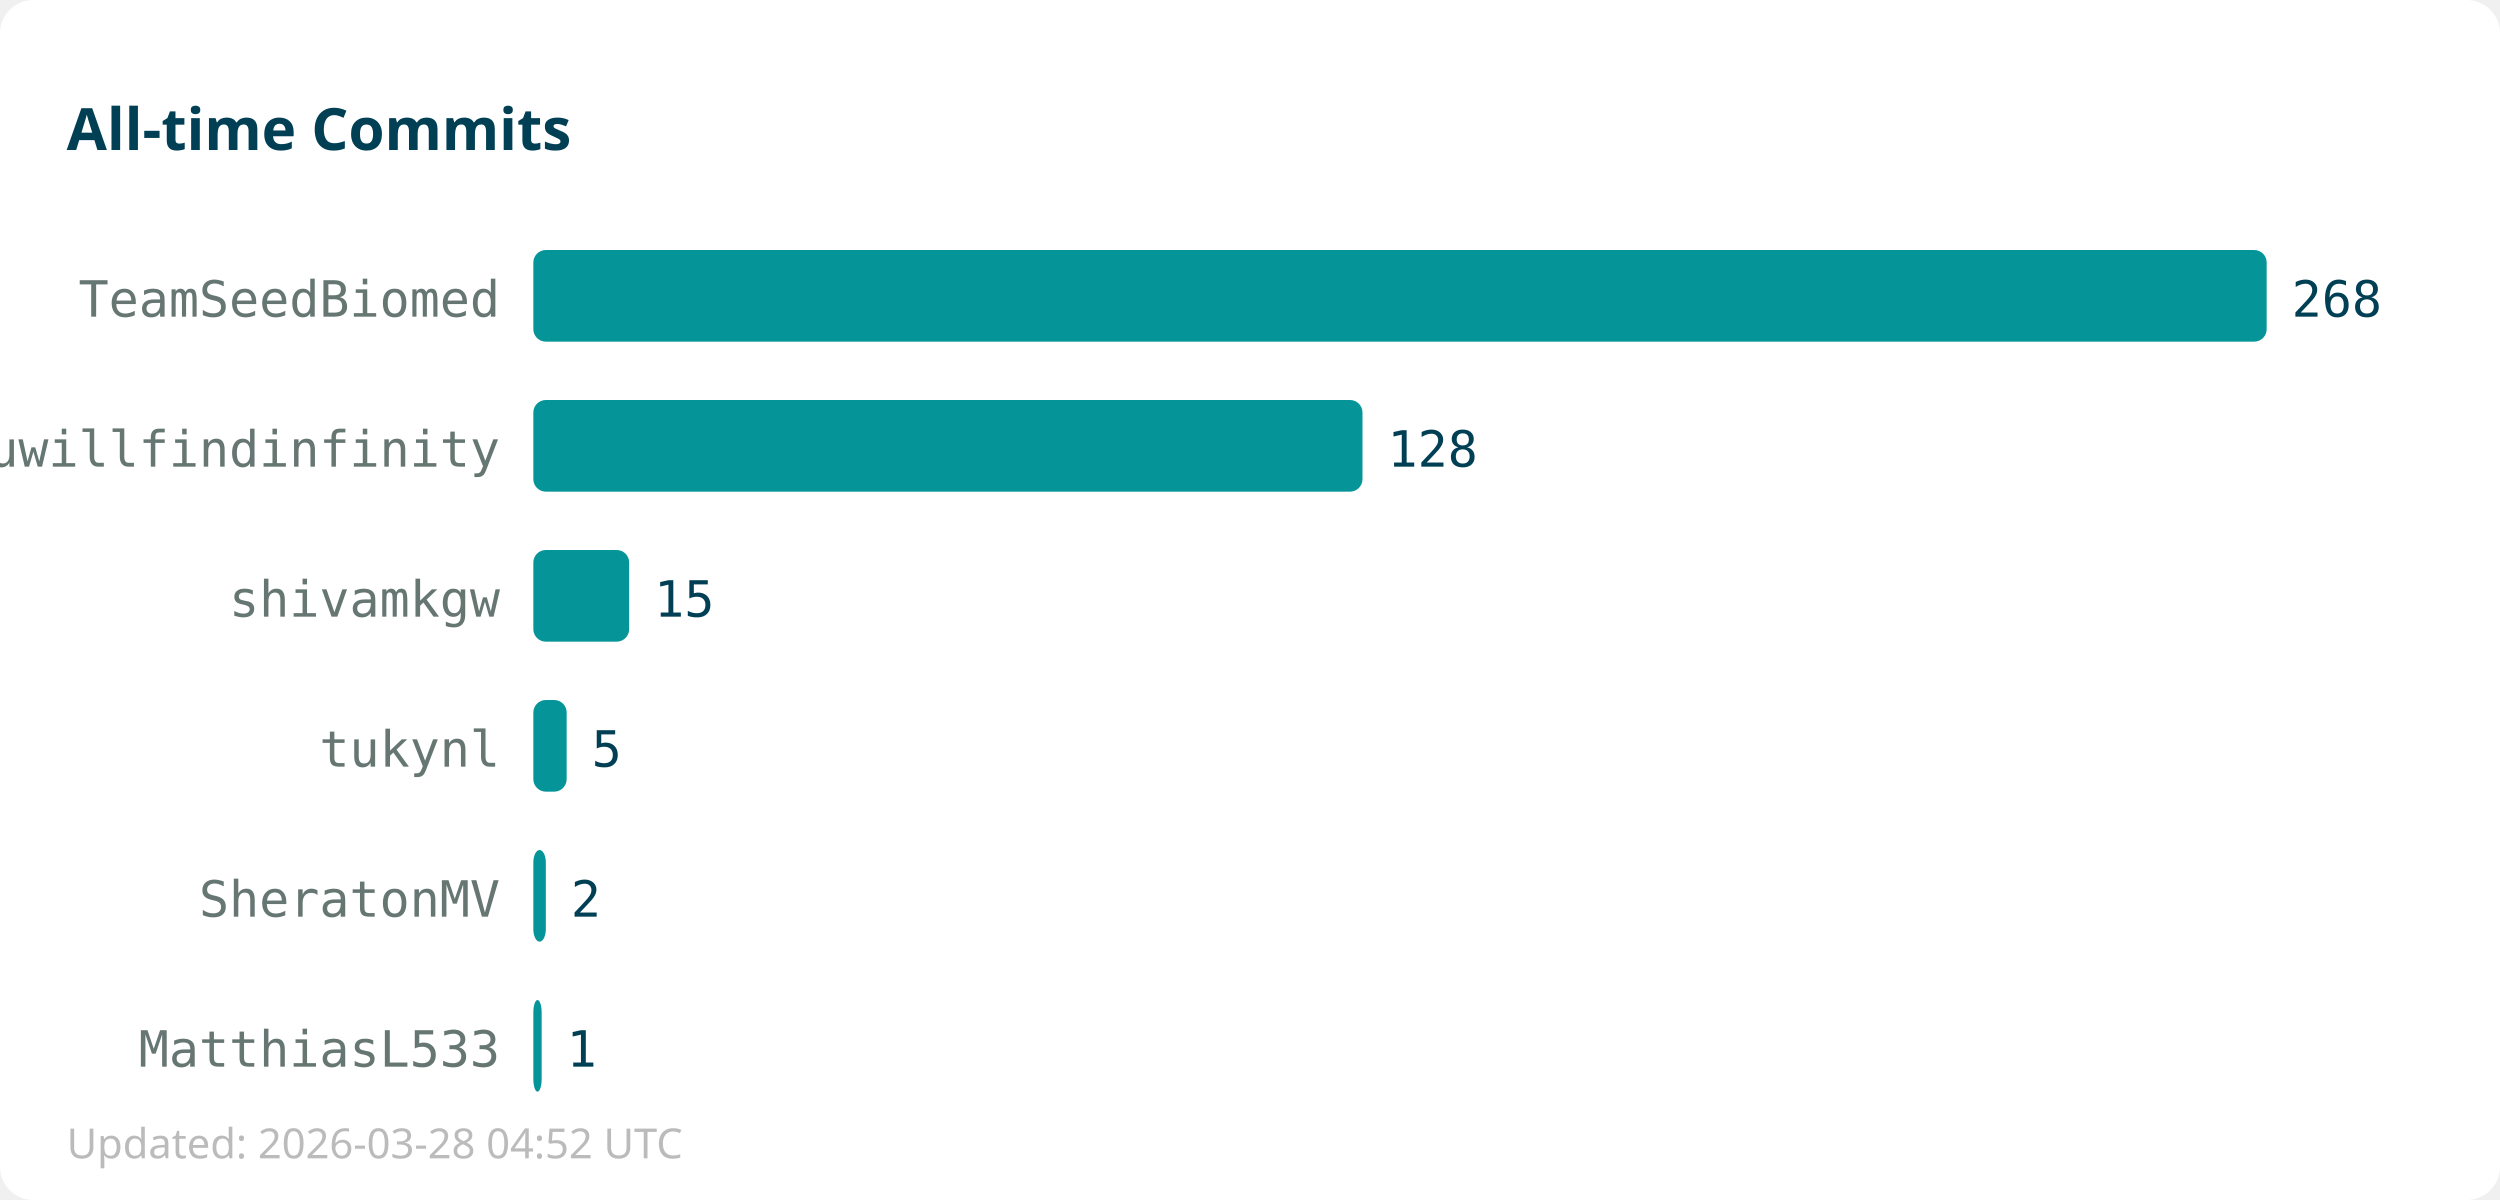
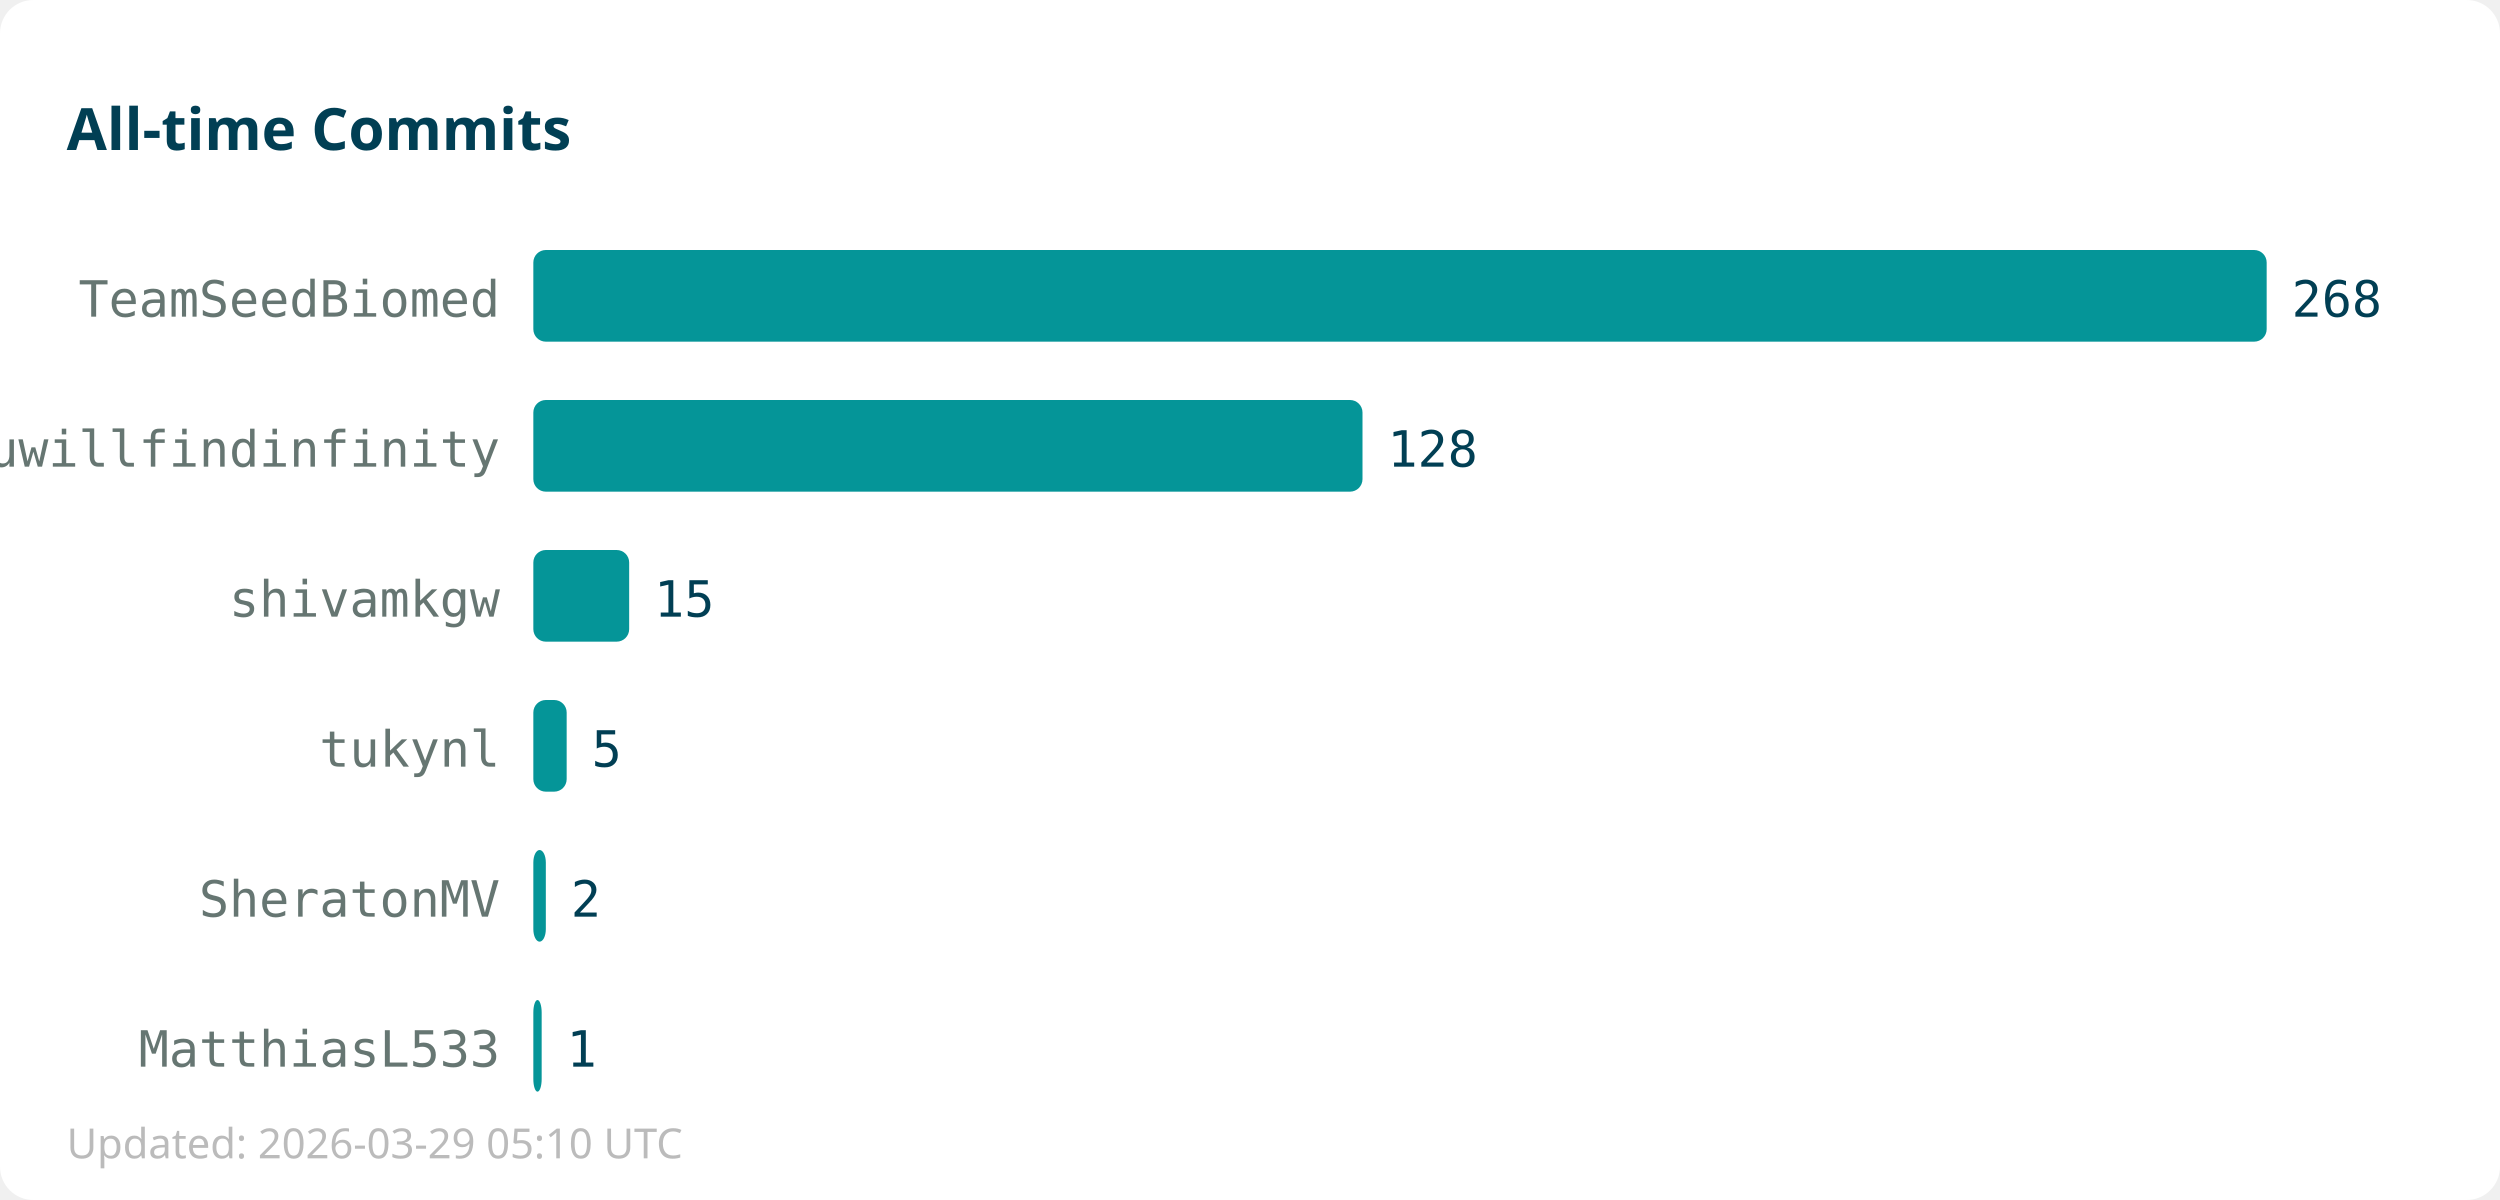
<svg xmlns="http://www.w3.org/2000/svg" width="600" height="288">
  <rect width="600" height="288" fill="#ffffff" rx="8" />
  <text x="16" y="36" font-family="sans-serif" font-size="14" font-weight="bold" fill="#013f54">All-time Commits</text>
  <text x="120" y="76" text-anchor="end" font-family="monospace" font-size="12" fill="#667672">TeamSeedBiomed</text>
  <rect x="128" y="60" width="416" height="22" fill="#059598" rx="3" />
  <text x="550" y="76" font-family="monospace" font-size="12" fill="#013f54">268</text>
  <text x="120" y="112" text-anchor="end" font-family="monospace" font-size="12" fill="#667672">youwillfindinfinity</text>
  <rect x="128" y="96" width="199" height="22" fill="#059598" rx="3" />
  <text x="333" y="112" font-family="monospace" font-size="12" fill="#013f54">128</text>
  <text x="120" y="148" text-anchor="end" font-family="monospace" font-size="12" fill="#667672">shivamkgw</text>
  <rect x="128" y="132" width="23" height="22" fill="#059598" rx="3" />
  <text x="157" y="148" font-family="monospace" font-size="12" fill="#013f54">15</text>
  <text x="120" y="184" text-anchor="end" font-family="monospace" font-size="12" fill="#667672">tukynl</text>
  <rect x="128" y="168" width="8" height="22" fill="#059598" rx="3" />
  <text x="142" y="184" font-family="monospace" font-size="12" fill="#013f54">5</text>
  <text x="120" y="220" text-anchor="end" font-family="monospace" font-size="12" fill="#667672">SheratonMV</text>
  <rect x="128" y="204" width="3" height="22" fill="#059598" rx="3" />
  <text x="137" y="220" font-family="monospace" font-size="12" fill="#013f54">2</text>
  <text x="120" y="256" text-anchor="end" font-family="monospace" font-size="12" fill="#667672">MatthiasL533</text>
  <rect x="128" y="240" width="2" height="22" fill="#059598" rx="3" />
  <text x="136" y="256" font-family="monospace" font-size="12" fill="#013f54">1</text>
-   <text x="16" y="278" font-family="sans-serif" font-size="10" fill="#bbbbbb">Updated: 2026-03-28 04:52 UTC</text>
+   <text x="16" y="278" font-family="sans-serif" font-size="10" fill="#bbbbbb">Updated: 2026-03-29 05:10 UTC</text>
</svg>
